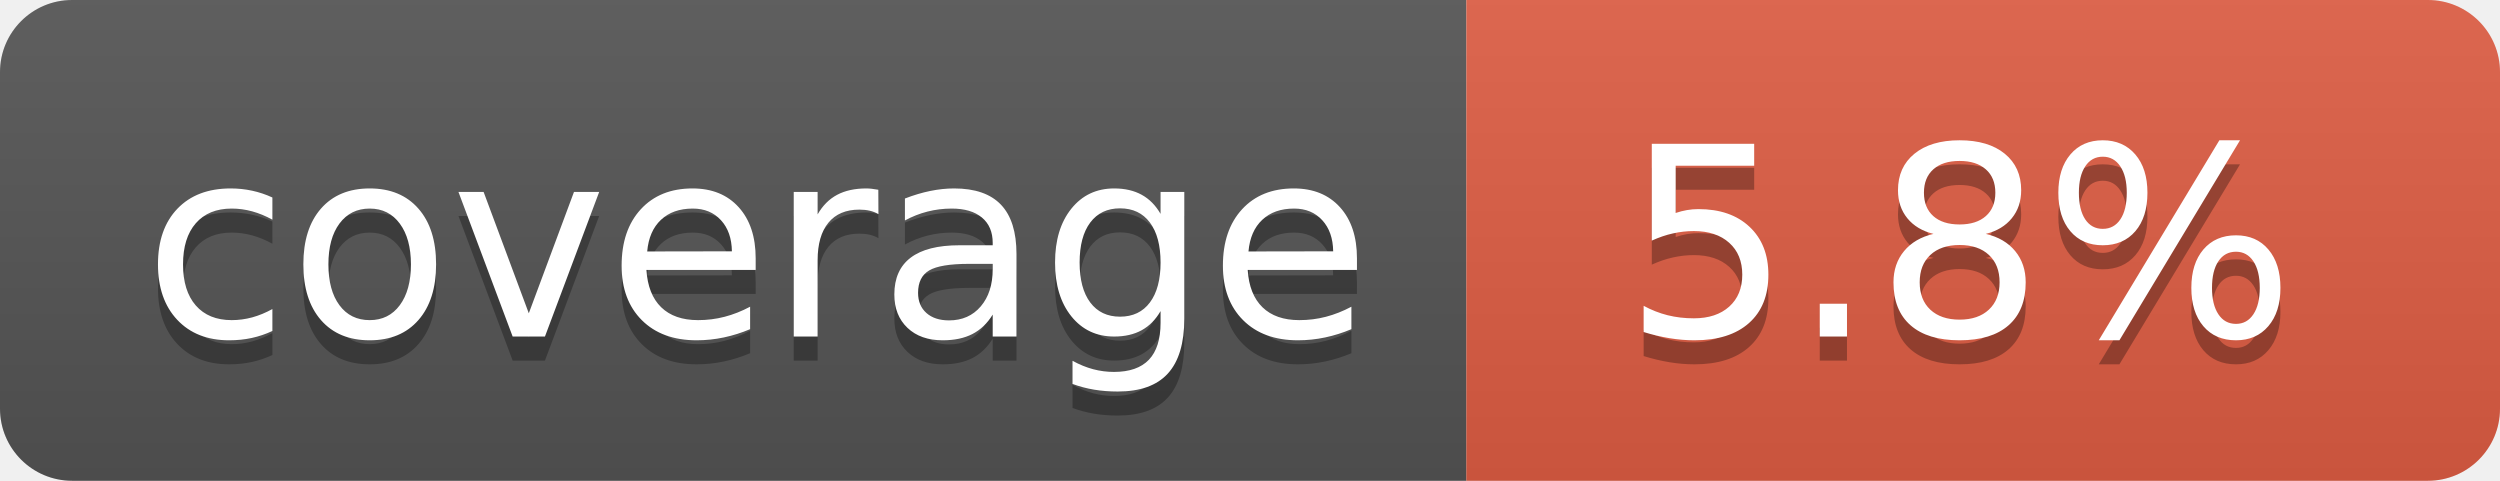
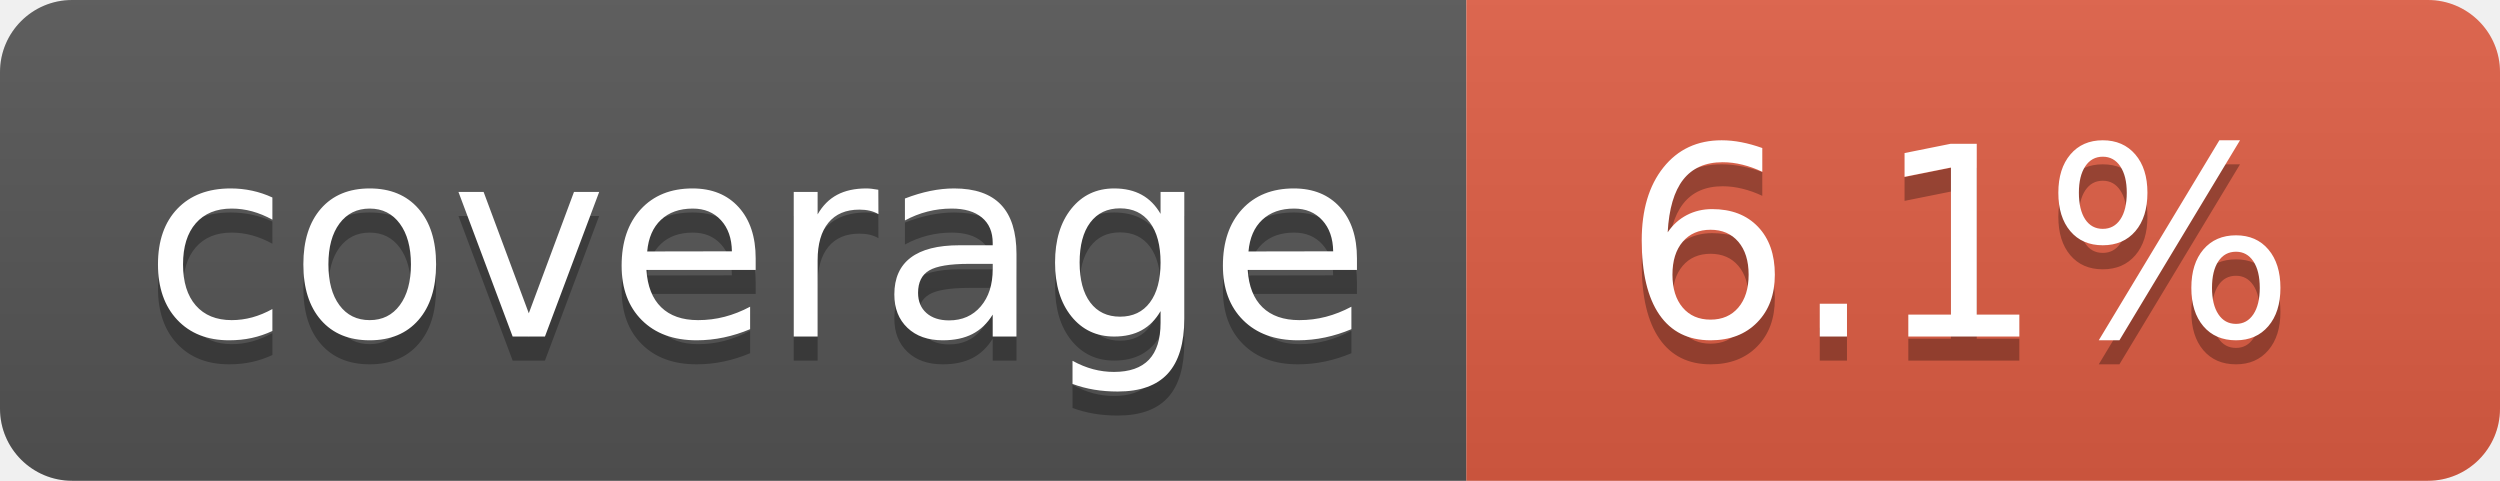
- <svg xmlns="http://www.w3.org/2000/svg" width="104" height="20" role="img" aria-label="coverage: 5.8%">
+ <svg xmlns="http://www.w3.org/2000/svg" width="104" height="20" role="img" aria-label="coverage: 6.1%">
  <linearGradient id="s" x2="0" y2="100%">
    <stop offset="0" stop-color="#bbb" stop-opacity=".1" />
    <stop offset="1" stop-opacity=".1" />
  </linearGradient>
  <clipPath id="r">
    <rect width="104" height="20" rx="3" fill="#fff" />
  </clipPath>
  <g clip-path="url(#r)">
    <rect width="61" height="20" fill="#555" />
    <rect x="61" width="43" height="20" fill="#e05d44" />
    <rect width="104" height="20" fill="url(#s)" />
  </g>
  <g fill="#fff" text-anchor="middle" font-family="Verdana,Geneva,DejaVu Sans,sans-serif" text-rendering="geometricPrecision" font-size="110">
    <text aria-hidden="true" x="315" y="150" fill="#010101" fill-opacity=".3" transform="scale(.1)" textLength="510">coverage</text>
    <text x="315" y="140" transform="scale(.1)" fill="#fff" textLength="510">coverage</text>
-     <text aria-hidden="true" x="815" y="150" fill="#010101" fill-opacity=".3" transform="scale(.1)" textLength="330">5.8%</text>
-     <text x="815" y="140" transform="scale(.1)" fill="#fff" textLength="330">5.8%</text>
+     <text aria-hidden="true" x="815" y="150" fill="#010101" fill-opacity=".3" transform="scale(.1)" textLength="330">6.1%</text>
+     <text x="815" y="140" transform="scale(.1)" fill="#fff" textLength="330">6.1%</text>
  </g>
</svg>
